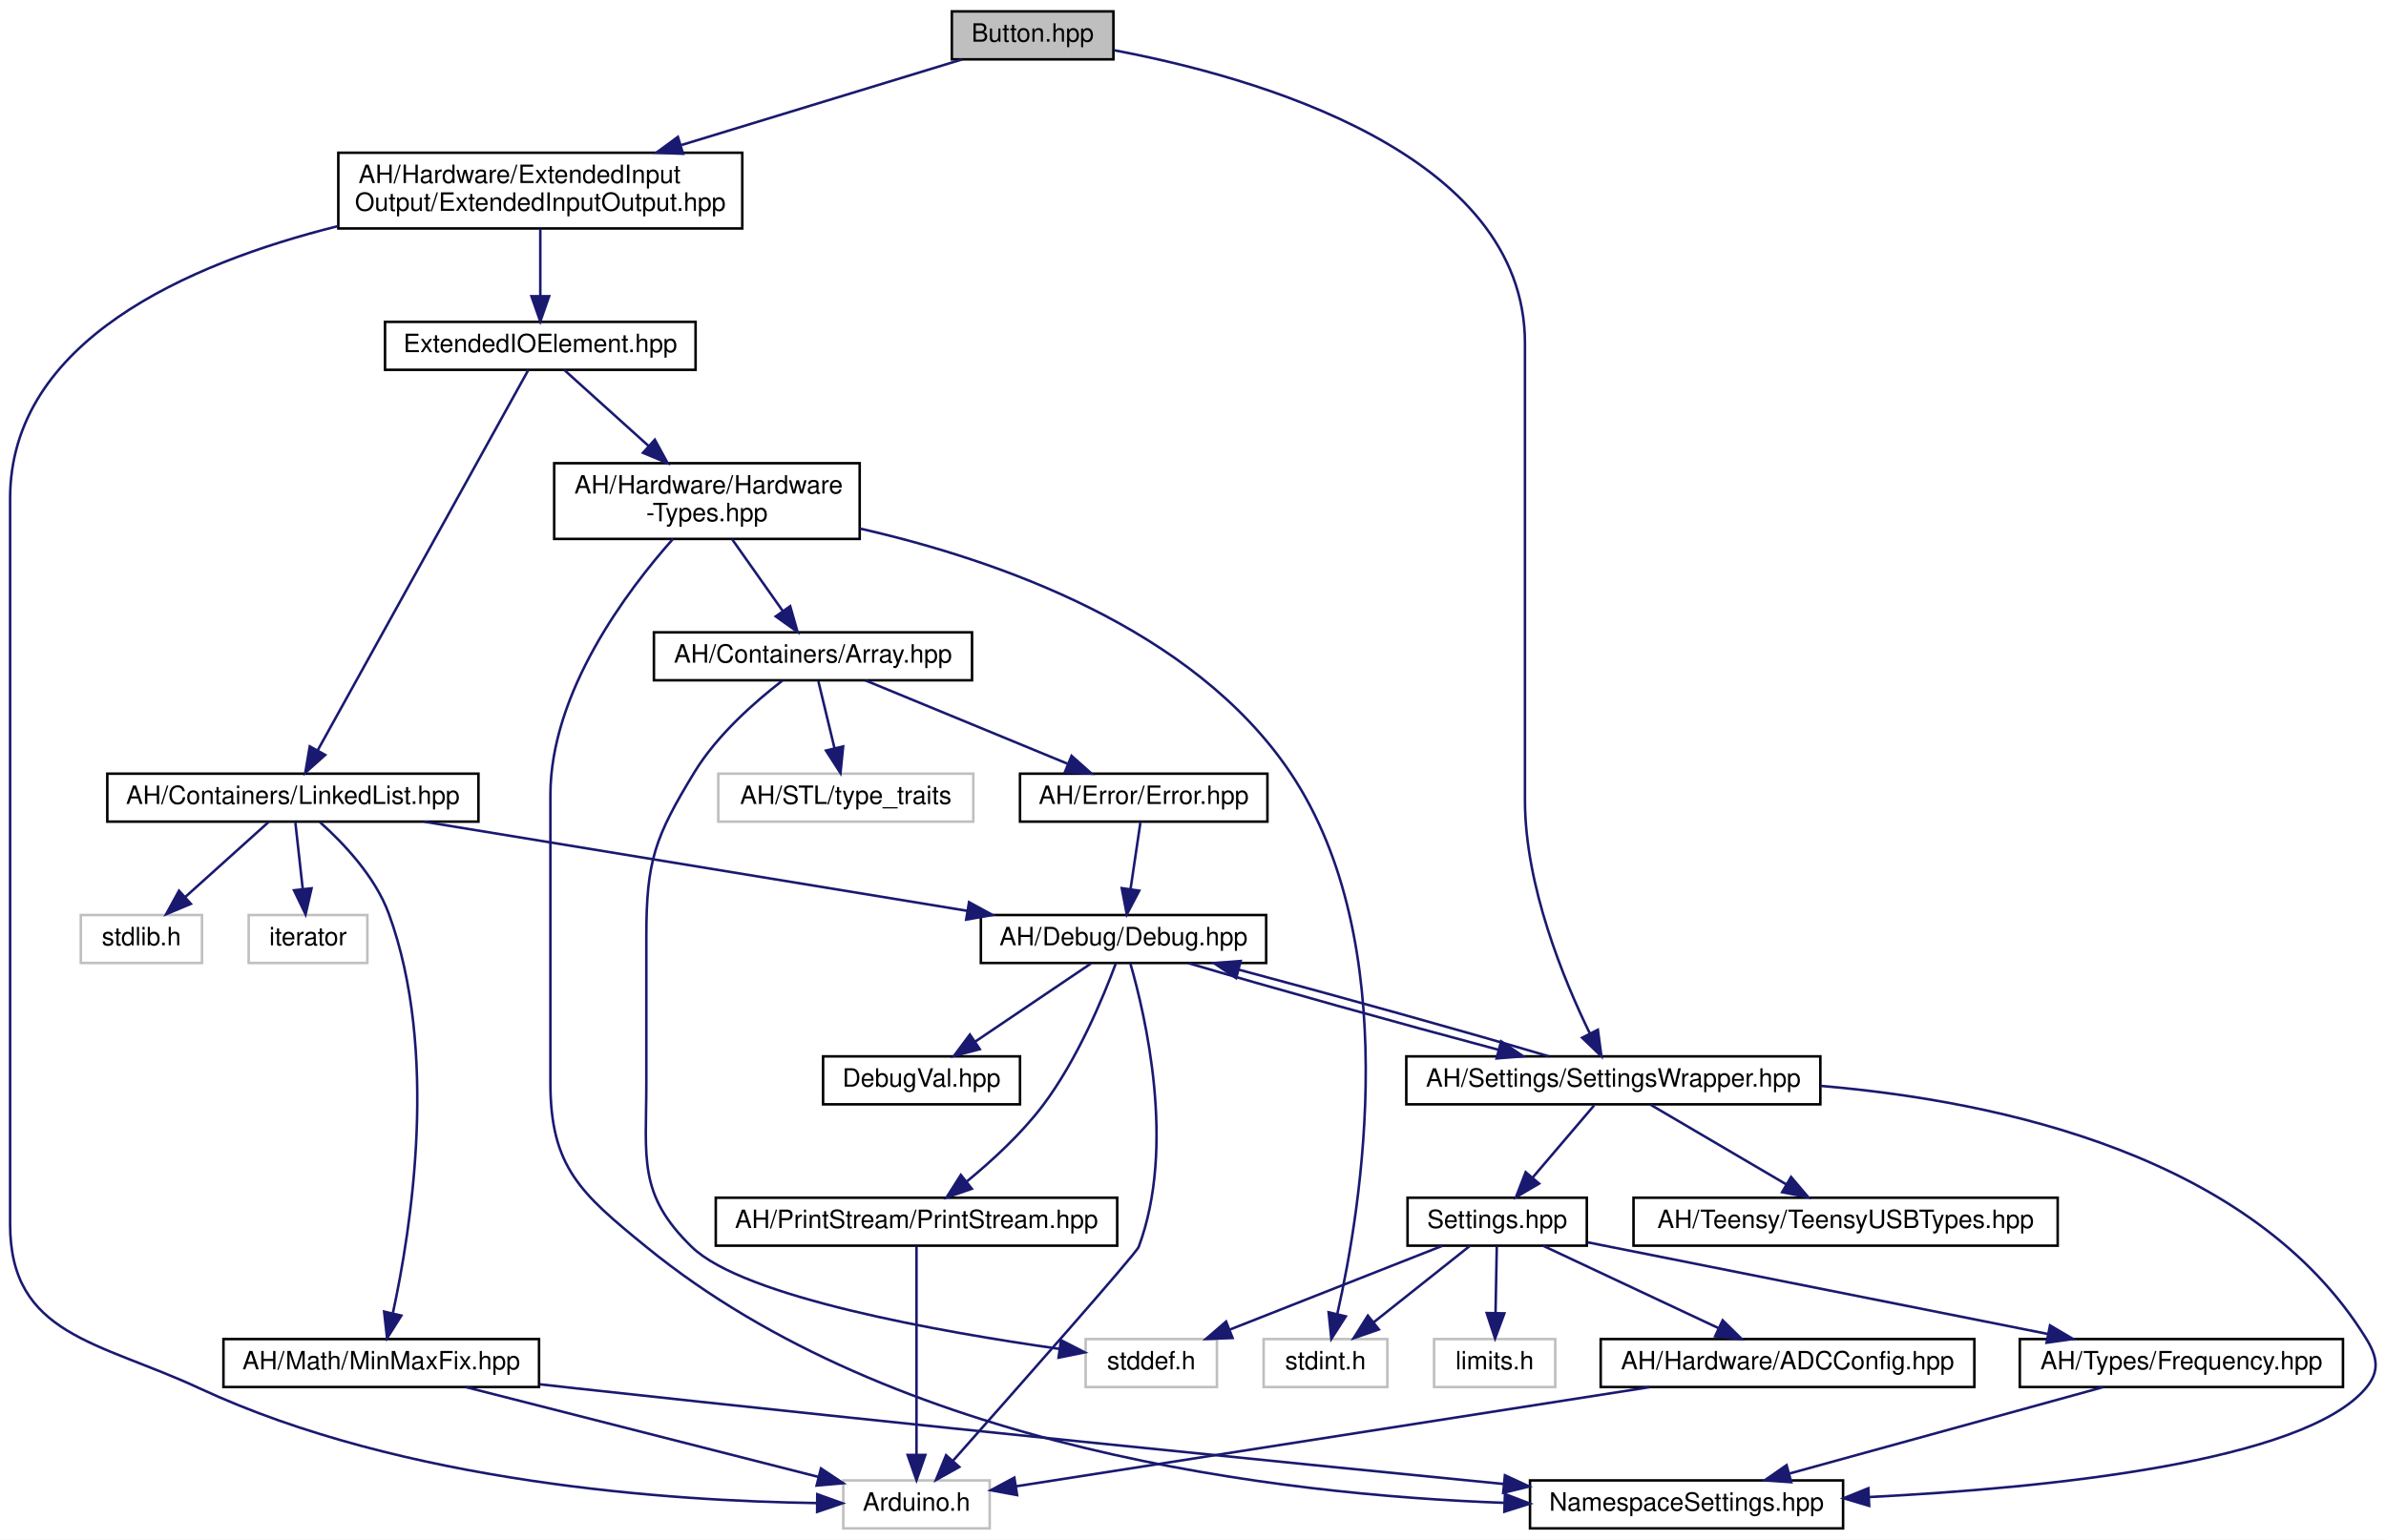
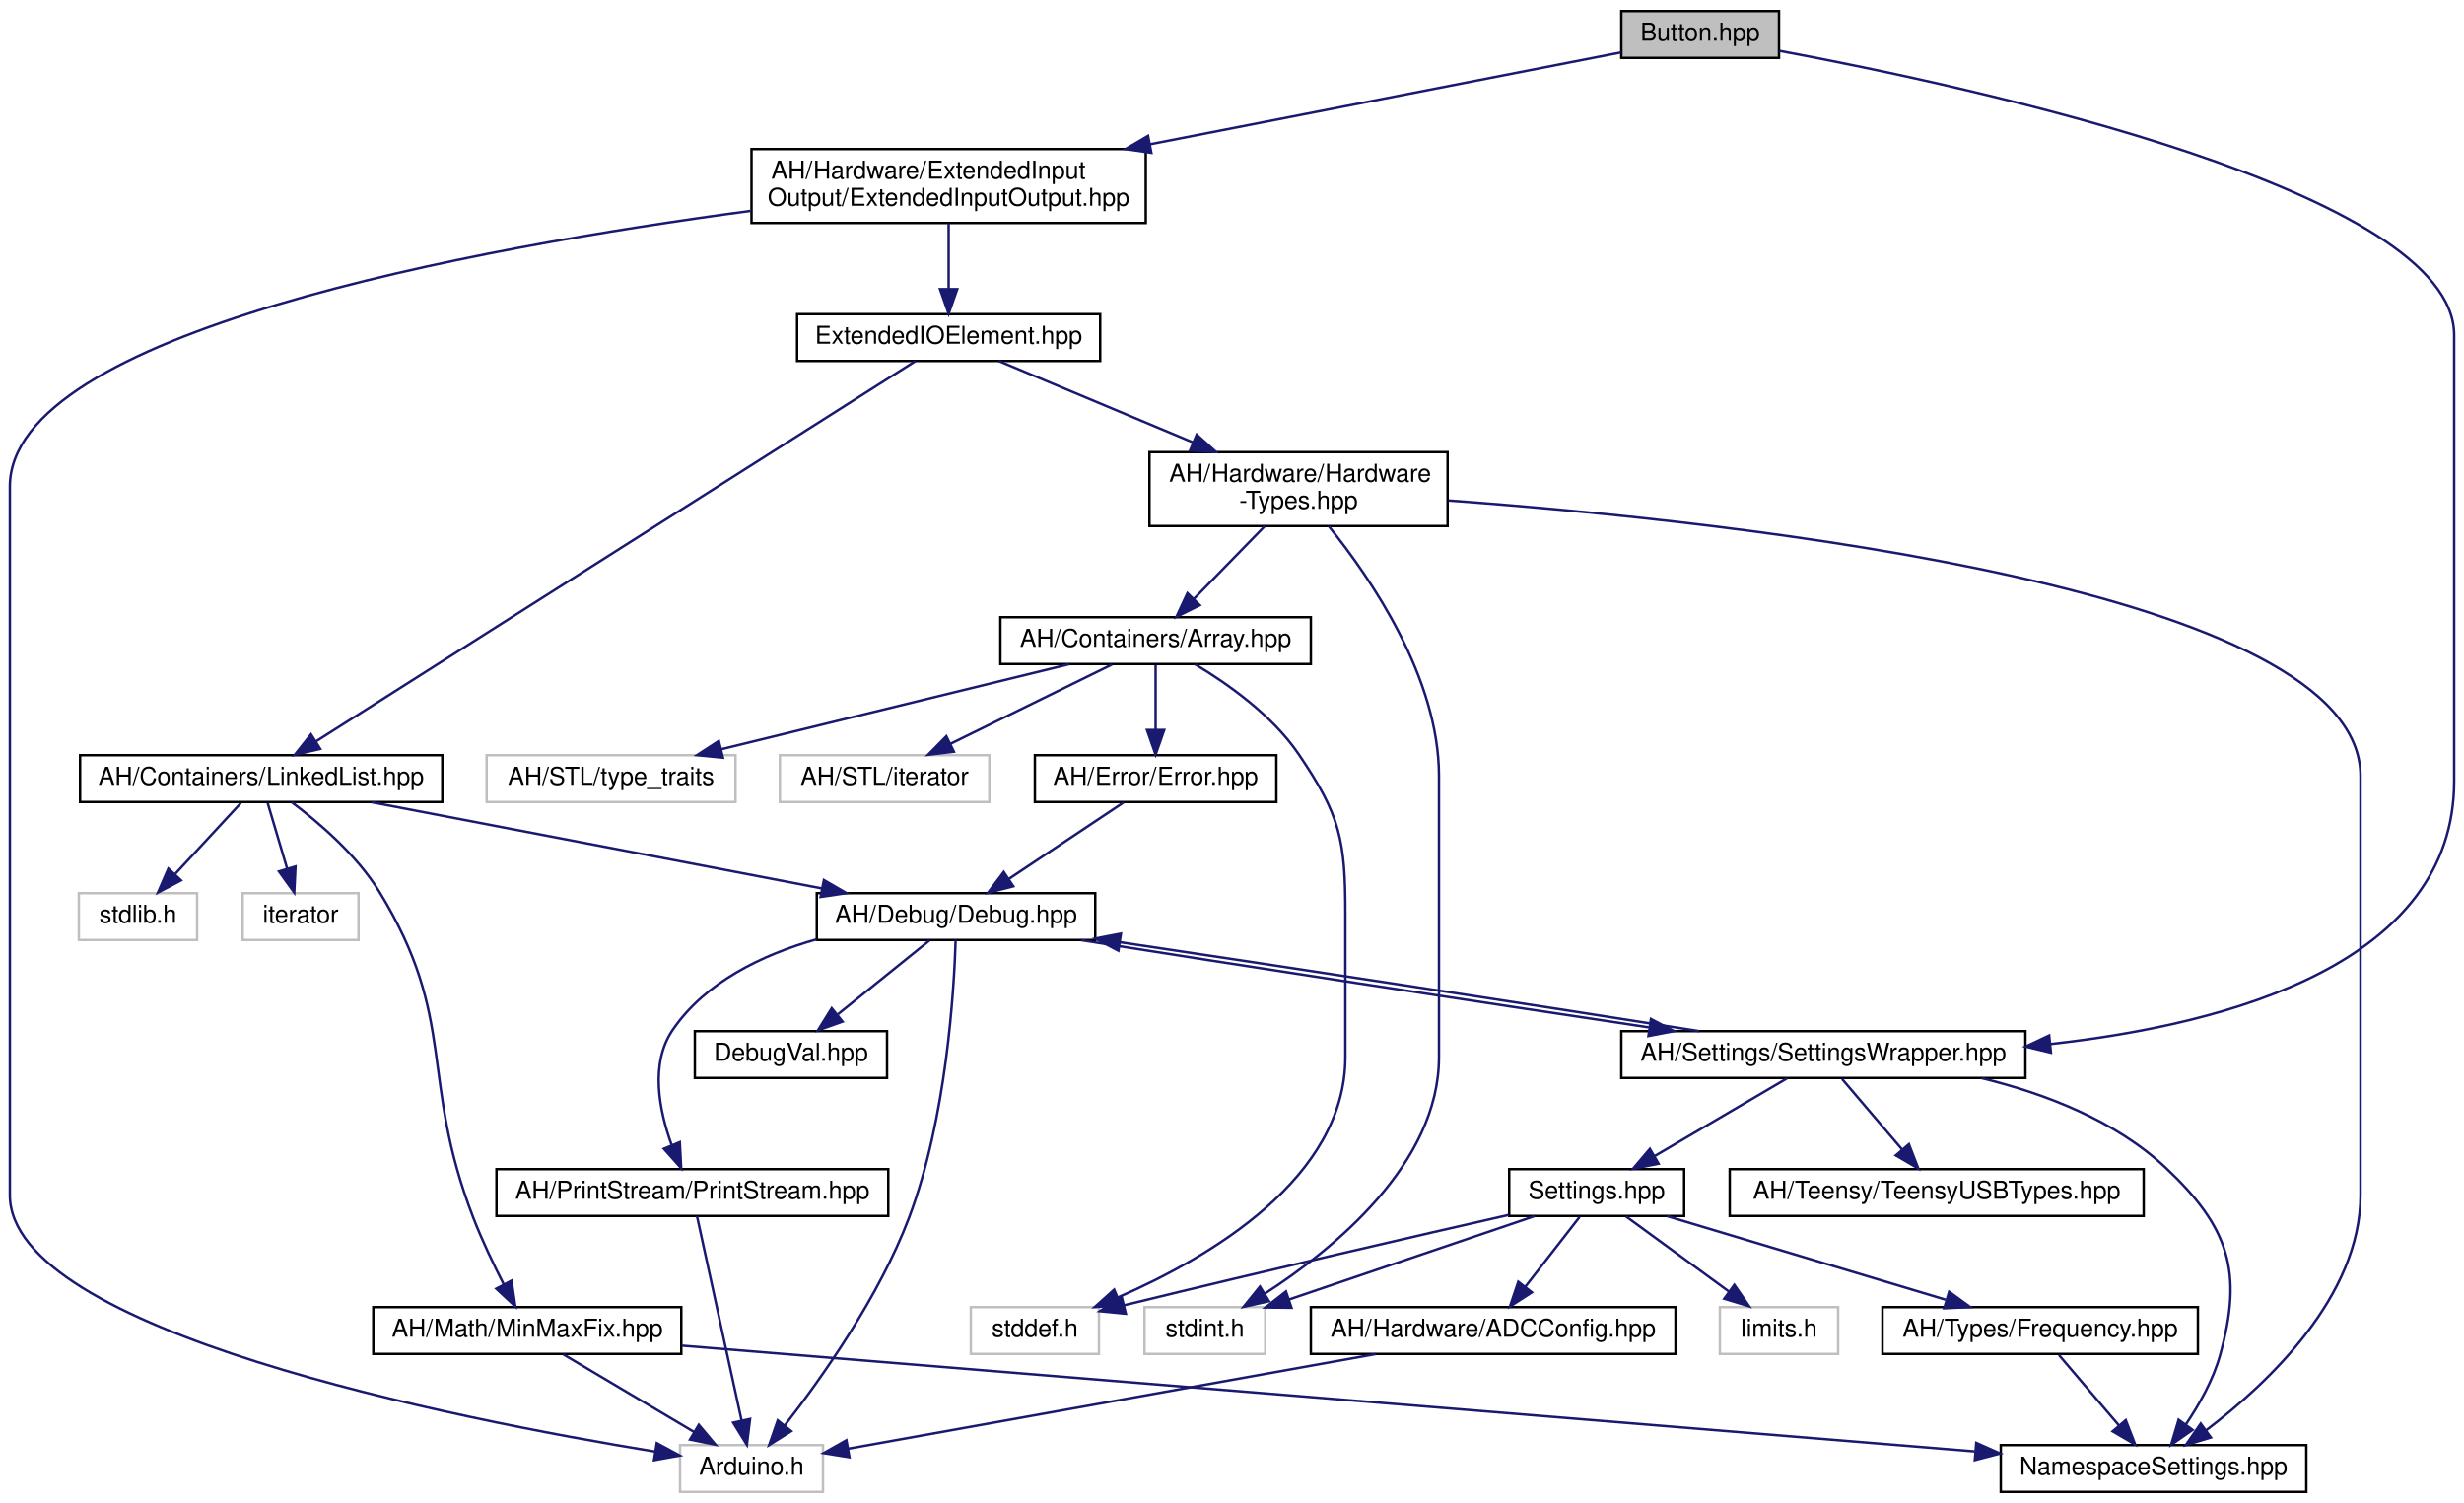
- <svg xmlns="http://www.w3.org/2000/svg" xmlns:xlink="http://www.w3.org/1999/xlink" width="945pt" height="610pt" viewBox="0.00 0.00 945.04 610.00">
+ <svg xmlns="http://www.w3.org/2000/svg" xmlns:xlink="http://www.w3.org/1999/xlink" width="1000pt" height="610pt" viewBox="0.00 0.00 1000.00 610.00">
  <g id="graph0" class="graph" transform="scale(1 1) rotate(0) translate(4 606)">
-     <polygon fill="white" stroke="none" points="-4,4 -4,-606 941.043,-606 941.043,4 -4,4" />
+     <polygon fill="white" stroke="none" points="-4,4 -4,-606 996,-606 996,4 -4,4" />
    <g id="node1" class="node">
      <g id="a_node1">
        <a xlink:title=" ">
-           <polygon fill="#bfbfbf" stroke="black" points="373,-582.5 373,-601.5 437,-601.5 437,-582.5 373,-582.5" />
-           <text text-anchor="middle" x="405" y="-589.5" font-family="Helvetica,sans-Serif" font-size="10.00">Button.hpp</text>
+           <polygon fill="#bfbfbf" stroke="black" points="654,-582.5 654,-601.5 718,-601.5 718,-582.5 654,-582.5" />
+           <text text-anchor="middle" x="686" y="-589.5" font-family="Helvetica,sans-Serif" font-size="10.00">Button.hpp</text>
        </a>
      </g>
    </g>
    <g id="node2" class="node">
      <g id="a_node2">
        <a xlink:href="../../dd/ddf/ExtendedInputOutput_8hpp.html" target="_top" xlink:title=" ">
-           <polygon fill="white" stroke="black" points="130,-515.5 130,-545.5 290,-545.5 290,-515.5 130,-515.5" />
-           <text text-anchor="start" x="138" y="-533.5" font-family="Helvetica,sans-Serif" font-size="10.00">AH/Hardware/ExtendedInput</text>
-           <text text-anchor="middle" x="210" y="-522.5" font-family="Helvetica,sans-Serif" font-size="10.00">Output/ExtendedInputOutput.hpp</text>
+           <polygon fill="white" stroke="black" points="301,-515.5 301,-545.5 461,-545.5 461,-515.5 301,-515.5" />
+           <text text-anchor="start" x="309" y="-533.5" font-family="Helvetica,sans-Serif" font-size="10.00">AH/Hardware/ExtendedInput</text>
+           <text text-anchor="middle" x="381" y="-522.5" font-family="Helvetica,sans-Serif" font-size="10.00">Output/ExtendedInputOutput.hpp</text>
        </a>
      </g>
    </g>
    <g id="edge1" class="edge">
-       <path fill="none" stroke="midnightblue" d="M377.061,-582.475C348.183,-573.664 302.317,-559.668 265.943,-548.57" />
-       <polygon fill="midnightblue" stroke="midnightblue" points="266.544,-545.094 255.958,-545.523 264.501,-551.789 266.544,-545.094" />
+       <path fill="none" stroke="midnightblue" d="M653.936,-584.745C608.931,-575.965 525.504,-559.69 462.685,-547.435" />
+       <polygon fill="midnightblue" stroke="midnightblue" points="463.274,-543.984 452.789,-545.505 461.934,-550.855 463.274,-543.984" />
    </g>
    <g id="node10" class="node">
      <g id="a_node10">
        <a xlink:href="../../d2/dd5/SettingsWrapper_8hpp.html" target="_top" xlink:title=" ">
-           <polygon fill="white" stroke="black" points="553,-168.5 553,-187.5 717,-187.5 717,-168.5 553,-168.5" />
-           <text text-anchor="middle" x="635" y="-175.5" font-family="Helvetica,sans-Serif" font-size="10.00">AH/Settings/SettingsWrapper.hpp</text>
-         </a>
-       </g>
-     </g>
-     <g id="edge35" class="edge">
-       <path fill="none" stroke="midnightblue" d="M437.2,-586.114C492.586,-575.685 600,-545.7 600,-470 600,-470 600,-470 600,-289 600,-255.072 615.307,-217.911 625.675,-196.631" />
-       <polygon fill="midnightblue" stroke="midnightblue" points="628.882,-198.046 630.28,-187.544 622.638,-194.882 628.882,-198.046" />
+           <polygon fill="white" stroke="black" points="654,-168.5 654,-187.5 818,-187.5 818,-168.5 654,-168.5" />
+           <text text-anchor="middle" x="736" y="-175.5" font-family="Helvetica,sans-Serif" font-size="10.00">AH/Settings/SettingsWrapper.hpp</text>
+         </a>
+       </g>
+     </g>
+     <g id="edge36" class="edge">
+       <path fill="none" stroke="midnightblue" d="M718.169,-585.372C796.733,-570.715 992,-528.413 992,-470 992,-470 992,-470 992,-289 992,-215.425 901.636,-190.448 828.283,-182.292" />
+       <polygon fill="midnightblue" stroke="midnightblue" points="828.36,-178.782 818.056,-181.25 827.65,-185.746 828.36,-178.782" />
    </g>
    <g id="node3" class="node">
      <g id="a_node3">
        <a xlink:href="../../d4/d57/ExtendedIOElement_8hpp.html" target="_top" xlink:title=" ">
-           <polygon fill="white" stroke="black" points="148.5,-459.5 148.5,-478.5 271.5,-478.5 271.5,-459.5 148.5,-459.5" />
-           <text text-anchor="middle" x="210" y="-466.5" font-family="Helvetica,sans-Serif" font-size="10.00">ExtendedIOElement.hpp</text>
+           <polygon fill="white" stroke="black" points="319.5,-459.5 319.5,-478.5 442.5,-478.5 442.5,-459.5 319.5,-459.5" />
+           <text text-anchor="middle" x="381" y="-466.5" font-family="Helvetica,sans-Serif" font-size="10.00">ExtendedIOElement.hpp</text>
        </a>
      </g>
    </g>
    <g id="edge2" class="edge">
-       <path fill="none" stroke="midnightblue" d="M210,-515.399C210,-507.466 210,-497.458 210,-488.858" />
-       <polygon fill="midnightblue" stroke="midnightblue" points="213.5,-488.658 210,-478.658 206.5,-488.658 213.5,-488.658" />
+       <path fill="none" stroke="midnightblue" d="M381,-515.399C381,-507.466 381,-497.458 381,-488.858" />
+       <polygon fill="midnightblue" stroke="midnightblue" points="384.5,-488.658 381,-478.658 377.5,-488.658 384.5,-488.658" />
    </g>
    <g id="node9" class="node">
      <g id="a_node9">
        <a xlink:title=" ">
-           <polygon fill="white" stroke="#bfbfbf" points="330,-0.5 330,-19.5 388,-19.5 388,-0.5 330,-0.5" />
-           <text text-anchor="middle" x="359" y="-7.5" font-family="Helvetica,sans-Serif" font-size="10.00">Arduino.h</text>
-         </a>
-       </g>
-     </g>
-     <g id="edge34" class="edge">
-       <path fill="none" stroke="midnightblue" d="M129.709,-516.39C70.425,-501.589 0,-470.88 0,-408.5 0,-408.5 0,-408.5 0,-121 0,-76.89 35.01,-74.613 75,-56 155.997,-18.301 262.543,-11.319 319.331,-10.531" />
-       <polygon fill="midnightblue" stroke="midnightblue" points="319.699,-14.028 329.671,-10.449 319.643,-7.028 319.699,-14.028" />
+           <polygon fill="white" stroke="#bfbfbf" points="272,-0.5 272,-19.5 330,-19.5 330,-0.5 272,-0.5" />
+           <text text-anchor="middle" x="301" y="-7.5" font-family="Helvetica,sans-Serif" font-size="10.00">Arduino.h</text>
+         </a>
+       </g>
+     </g>
+     <g id="edge35" class="edge">
+       <path fill="none" stroke="midnightblue" d="M300.665,-520.416C188.884,-505.503 0,-471.048 0,-408.5 0,-408.5 0,-408.5 0,-121 0,-65.844 180.551,-30.142 261.983,-16.844" />
+       <polygon fill="midnightblue" stroke="midnightblue" points="262.545,-20.299 271.865,-15.261 261.438,-13.387 262.545,-20.299" />
    </g>
    <g id="node4" class="node">
      <g id="a_node4">
        <a xlink:href="../../d4/d35/Hardware-Types_8hpp.html" target="_top" xlink:title=" ">
-           <polygon fill="white" stroke="black" points="215.5,-392.5 215.5,-422.5 336.5,-422.5 336.5,-392.5 215.5,-392.5" />
-           <text text-anchor="start" x="223.5" y="-410.5" font-family="Helvetica,sans-Serif" font-size="10.00">AH/Hardware/Hardware</text>
-           <text text-anchor="middle" x="276" y="-399.5" font-family="Helvetica,sans-Serif" font-size="10.00">-Types.hpp</text>
+           <polygon fill="white" stroke="black" points="462.5,-392.5 462.5,-422.5 583.5,-422.5 583.5,-392.5 462.5,-392.5" />
+           <text text-anchor="start" x="470.5" y="-410.5" font-family="Helvetica,sans-Serif" font-size="10.00">AH/Hardware/Hardware</text>
+           <text text-anchor="middle" x="523" y="-399.5" font-family="Helvetica,sans-Serif" font-size="10.00">-Types.hpp</text>
        </a>
      </g>
    </g>
    <g id="edge3" class="edge">
-       <path fill="none" stroke="midnightblue" d="M219.456,-459.475C228.144,-451.643 241.376,-439.714 252.855,-429.366" />
-       <polygon fill="midnightblue" stroke="midnightblue" points="255.361,-431.818 260.445,-422.523 250.674,-426.619 255.361,-431.818" />
-     </g>
-     <g id="node21" class="node">
-       <g id="a_node21">
+       <path fill="none" stroke="midnightblue" d="M401.345,-459.475C421.835,-450.889 454.07,-437.383 480.211,-426.429" />
+       <polygon fill="midnightblue" stroke="midnightblue" points="481.663,-429.616 489.533,-422.523 478.958,-423.16 481.663,-429.616" />
+     </g>
+     <g id="node22" class="node">
+       <g id="a_node22">
        <a xlink:href="../../de/dd1/LinkedList_8hpp.html" target="_top" xlink:title=" ">
-           <polygon fill="white" stroke="black" points="38.5,-280.5 38.5,-299.5 185.5,-299.5 185.5,-280.5 38.5,-280.5" />
-           <text text-anchor="middle" x="112" y="-287.5" font-family="Helvetica,sans-Serif" font-size="10.00">AH/Containers/LinkedList.hpp</text>
-         </a>
-       </g>
-     </g>
-     <g id="edge27" class="edge">
-       <path fill="none" stroke="midnightblue" d="M205.273,-459.463C190.111,-432.078 142.481,-346.052 121.774,-308.653" />
-       <polygon fill="midnightblue" stroke="midnightblue" points="124.816,-306.922 116.91,-299.868 118.692,-310.312 124.816,-306.922" />
+           <polygon fill="white" stroke="black" points="28.5,-280.5 28.5,-299.5 175.5,-299.5 175.5,-280.5 28.5,-280.5" />
+           <text text-anchor="middle" x="102" y="-287.5" font-family="Helvetica,sans-Serif" font-size="10.00">AH/Containers/LinkedList.hpp</text>
+         </a>
+       </g>
+     </g>
+     <g id="edge28" class="edge">
+       <path fill="none" stroke="midnightblue" d="M367.543,-459.463C322.989,-431.197 179.957,-340.457 124.38,-305.198" />
+       <polygon fill="midnightblue" stroke="midnightblue" points="125.968,-302.06 115.649,-299.659 122.218,-307.971 125.968,-302.06" />
    </g>
    <g id="node5" class="node">
      <g id="a_node5">
        <a xlink:href="../../de/d76/Array_8hpp.html" target="_top" xlink:title=" ">
-           <polygon fill="white" stroke="black" points="255,-336.5 255,-355.5 381,-355.5 381,-336.5 255,-336.5" />
-           <text text-anchor="middle" x="318" y="-343.5" font-family="Helvetica,sans-Serif" font-size="10.00">AH/Containers/Array.hpp</text>
+           <polygon fill="white" stroke="black" points="402,-336.5 402,-355.5 528,-355.5 528,-336.5 402,-336.5" />
+           <text text-anchor="middle" x="465" y="-343.5" font-family="Helvetica,sans-Serif" font-size="10.00">AH/Containers/Array.hpp</text>
        </a>
      </g>
    </g>
    <g id="edge4" class="edge">
-       <path fill="none" stroke="midnightblue" d="M285.953,-392.399C291.994,-383.842 299.738,-372.871 306.101,-363.857" />
-       <polygon fill="midnightblue" stroke="midnightblue" points="308.981,-365.846 311.889,-355.658 303.262,-361.809 308.981,-365.846" />
+       <path fill="none" stroke="midnightblue" d="M509.255,-392.399C500.653,-383.575 489.548,-372.183 480.614,-363.018" />
+       <polygon fill="midnightblue" stroke="midnightblue" points="482.926,-360.375 473.44,-355.658 477.914,-365.262 482.926,-360.375" />
    </g>
    <g id="node11" class="node">
      <g id="a_node11">
        <a xlink:href="../../dc/dc7/NamespaceSettings_8hpp.html" target="_top" xlink:title=" ">
-           <polygon fill="white" stroke="black" points="602,-0.5 602,-19.5 726,-19.5 726,-0.5 602,-0.5" />
-           <text text-anchor="middle" x="664" y="-7.5" font-family="Helvetica,sans-Serif" font-size="10.00">NamespaceSettings.hpp</text>
-         </a>
-       </g>
-     </g>
-     <g id="edge25" class="edge">
-       <path fill="none" stroke="midnightblue" d="M262.547,-392.495C244.312,-371.975 214,-331.738 214,-291 214,-291 214,-291 214,-177 214,-143.537 226.074,-133.158 252,-112 350.204,-31.856 502.593,-13.823 591.915,-10.611" />
-       <polygon fill="midnightblue" stroke="midnightblue" points="592.067,-14.108 601.955,-10.303 591.852,-7.111 592.067,-14.108" />
+           <polygon fill="white" stroke="black" points="808,-0.5 808,-19.5 932,-19.5 932,-0.5 808,-0.5" />
+           <text text-anchor="middle" x="870" y="-7.5" font-family="Helvetica,sans-Serif" font-size="10.00">NamespaceSettings.hpp</text>
+         </a>
+       </g>
+     </g>
+     <g id="edge26" class="edge">
+       <path fill="none" stroke="midnightblue" d="M583.838,-402.884C702.643,-394.15 954,-366.724 954,-291 954,-291 954,-291 954,-121 954,-79.731 916.191,-44.325 891.305,-25.491" />
+       <polygon fill="midnightblue" stroke="midnightblue" points="893.27,-22.592 883.125,-19.537 889.151,-28.251 893.27,-22.592" />
    </g>
    <g id="node17" class="node">
      <g id="a_node17">
        <a xlink:title=" ">
-           <polygon fill="white" stroke="#bfbfbf" points="496.5,-56.5 496.5,-75.5 545.5,-75.5 545.5,-56.5 496.5,-56.5" />
-           <text text-anchor="middle" x="521" y="-63.5" font-family="Helvetica,sans-Serif" font-size="10.00">stdint.h</text>
-         </a>
-       </g>
-     </g>
-     <g id="edge26" class="edge">
-       <path fill="none" stroke="midnightblue" d="M336.603,-396.61C391.178,-384.204 468.546,-357.16 507,-300 552.378,-232.549 535.234,-127.733 525.691,-85.532" />
-       <polygon fill="midnightblue" stroke="midnightblue" points="529.041,-84.492 523.312,-75.58 522.233,-86.12 529.041,-84.492" />
+           <polygon fill="white" stroke="#bfbfbf" points="460.5,-56.5 460.5,-75.5 509.5,-75.5 509.5,-56.5 460.5,-56.5" />
+           <text text-anchor="middle" x="485" y="-63.5" font-family="Helvetica,sans-Serif" font-size="10.00">stdint.h</text>
+         </a>
+       </g>
+     </g>
+     <g id="edge27" class="edge">
+       <path fill="none" stroke="midnightblue" d="M535.368,-392.302C552.132,-371.547 580,-331.026 580,-291 580,-291 580,-291 580,-177 580,-133.739 537.392,-99.086 509.245,-80.915" />
+       <polygon fill="midnightblue" stroke="midnightblue" points="511.03,-77.903 500.687,-75.604 507.339,-83.851 511.03,-77.903" />
    </g>
    <g id="node6" class="node">
      <g id="a_node6">
        <a xlink:href="../../d1/d93/Error_8hpp.html" target="_top" xlink:title=" ">
-           <polygon fill="white" stroke="black" points="400,-280.5 400,-299.5 498,-299.5 498,-280.5 400,-280.5" />
-           <text text-anchor="middle" x="449" y="-287.5" font-family="Helvetica,sans-Serif" font-size="10.00">AH/Error/Error.hpp</text>
+           <polygon fill="white" stroke="black" points="416,-280.5 416,-299.5 514,-299.5 514,-280.5 416,-280.5" />
+           <text text-anchor="middle" x="465" y="-287.5" font-family="Helvetica,sans-Serif" font-size="10.00">AH/Error/Error.hpp</text>
        </a>
      </g>
    </g>
    <g id="edge5" class="edge">
-       <path fill="none" stroke="midnightblue" d="M338.757,-336.444C360.316,-327.557 394.263,-313.563 418.794,-303.451" />
-       <polygon fill="midnightblue" stroke="midnightblue" points="420.428,-306.563 428.34,-299.516 417.761,-300.092 420.428,-306.563" />
+       <path fill="none" stroke="midnightblue" d="M465,-336.083C465,-329.006 465,-318.861 465,-309.986" />
+       <polygon fill="midnightblue" stroke="midnightblue" points="468.5,-309.751 465,-299.751 461.5,-309.751 468.5,-309.751" />
    </g>
    <g id="node16" class="node">
      <g id="a_node16">
        <a xlink:title=" ">
-           <polygon fill="white" stroke="#bfbfbf" points="426,-56.5 426,-75.5 478,-75.5 478,-56.5 426,-56.5" />
-           <text text-anchor="middle" x="452" y="-63.5" font-family="Helvetica,sans-Serif" font-size="10.00">stddef.h</text>
-         </a>
-       </g>
-     </g>
-     <g id="edge24" class="edge">
-       <path fill="none" stroke="midnightblue" d="M305.862,-336.343C295.204,-328.134 280.03,-314.87 271,-300 255.377,-274.274 252,-265.098 252,-235 252,-235 252,-235 252,-177 252,-147.024 248.512,-132.9 270,-112 290.499,-92.062 368.599,-78.294 415.572,-71.619" />
-       <polygon fill="midnightblue" stroke="midnightblue" points="416.23,-75.062 425.657,-70.227 415.272,-68.127 416.23,-75.062" />
+           <polygon fill="white" stroke="#bfbfbf" points="390,-56.5 390,-75.5 442,-75.5 442,-56.5 390,-56.5" />
+           <text text-anchor="middle" x="416" y="-63.5" font-family="Helvetica,sans-Serif" font-size="10.00">stddef.h</text>
+         </a>
+       </g>
+     </g>
+     <g id="edge25" class="edge">
+       <path fill="none" stroke="midnightblue" d="M481.064,-336.372C494.179,-328.537 512.243,-315.803 523,-300 539.936,-275.12 542,-265.098 542,-235 542,-235 542,-235 542,-177 542,-127.953 487.149,-95.742 449.828,-79.502" />
+       <polygon fill="midnightblue" stroke="midnightblue" points="450.871,-76.145 440.294,-75.53 448.179,-82.606 450.871,-76.145" />
    </g>
    <g id="node20" class="node">
      <g id="a_node20">
        <a xlink:title=" ">
-           <polygon fill="white" stroke="#bfbfbf" points="280.5,-280.5 280.5,-299.5 381.5,-299.5 381.5,-280.5 280.5,-280.5" />
-           <text text-anchor="middle" x="331" y="-287.5" font-family="Helvetica,sans-Serif" font-size="10.00">AH/STL/type_traits</text>
+           <polygon fill="white" stroke="#bfbfbf" points="193.5,-280.5 193.5,-299.5 294.5,-299.5 294.5,-280.5 193.5,-280.5" />
+           <text text-anchor="middle" x="244" y="-287.5" font-family="Helvetica,sans-Serif" font-size="10.00">AH/STL/type_traits</text>
        </a>
      </g>
    </g>
    <g id="edge23" class="edge">
-       <path fill="none" stroke="midnightblue" d="M320.147,-336.083C321.869,-328.927 324.347,-318.635 326.5,-309.691" />
-       <polygon fill="midnightblue" stroke="midnightblue" points="329.955,-310.293 328.893,-299.751 323.15,-308.654 329.955,-310.293" />
+       <path fill="none" stroke="midnightblue" d="M429.982,-336.444C391.752,-327.102 330.433,-312.119 288.743,-301.933" />
+       <polygon fill="midnightblue" stroke="midnightblue" points="289.399,-298.49 278.854,-299.516 287.738,-305.29 289.399,-298.49" />
+     </g>
+     <g id="node21" class="node">
+       <g id="a_node21">
+         <a xlink:title=" ">
+           <polygon fill="white" stroke="#bfbfbf" points="312.5,-280.5 312.5,-299.5 397.5,-299.5 397.5,-280.5 312.5,-280.5" />
+           <text text-anchor="middle" x="355" y="-287.5" font-family="Helvetica,sans-Serif" font-size="10.00">AH/STL/iterator</text>
+         </a>
+       </g>
+     </g>
+     <g id="edge24" class="edge">
+       <path fill="none" stroke="midnightblue" d="M447.327,-336.324C429.606,-327.625 402.097,-314.12 381.712,-304.113" />
+       <polygon fill="midnightblue" stroke="midnightblue" points="383.149,-300.919 372.63,-299.655 380.064,-307.203 383.149,-300.919" />
    </g>
    <g id="node7" class="node">
      <g id="a_node7">
        <a xlink:href="../../df/dee/Debug_8hpp.html" target="_top" xlink:title=" ">
-           <polygon fill="white" stroke="black" points="384.5,-224.5 384.5,-243.5 497.5,-243.5 497.5,-224.5 384.5,-224.5" />
-           <text text-anchor="middle" x="441" y="-231.5" font-family="Helvetica,sans-Serif" font-size="10.00">AH/Debug/Debug.hpp</text>
+           <polygon fill="white" stroke="black" points="327.5,-224.5 327.5,-243.5 440.5,-243.5 440.5,-224.5 327.5,-224.5" />
+           <text text-anchor="middle" x="384" y="-231.5" font-family="Helvetica,sans-Serif" font-size="10.00">AH/Debug/Debug.hpp</text>
        </a>
      </g>
    </g>
    <g id="edge6" class="edge">
-       <path fill="none" stroke="midnightblue" d="M447.679,-280.083C446.619,-272.927 445.094,-262.635 443.769,-253.691" />
-       <polygon fill="midnightblue" stroke="midnightblue" points="447.224,-253.13 442.296,-243.751 440.3,-254.156 447.224,-253.13" />
+       <path fill="none" stroke="midnightblue" d="M451.986,-280.324C439.468,-271.979 420.318,-259.212 405.529,-249.352" />
+       <polygon fill="midnightblue" stroke="midnightblue" points="407.244,-246.289 396.982,-243.655 403.361,-252.114 407.244,-246.289" />
    </g>
    <g id="node8" class="node">
      <g id="a_node8">
        <a xlink:href="../../dd/d80/PrintStream_8hpp.html" target="_top" xlink:title=" ">
-           <polygon fill="white" stroke="black" points="279.5,-112.5 279.5,-131.5 438.5,-131.5 438.5,-112.5 279.5,-112.5" />
-           <text text-anchor="middle" x="359" y="-119.5" font-family="Helvetica,sans-Serif" font-size="10.00">AH/PrintStream/PrintStream.hpp</text>
+           <polygon fill="white" stroke="black" points="197.5,-112.5 197.5,-131.5 356.5,-131.5 356.5,-112.5 197.5,-112.5" />
+           <text text-anchor="middle" x="277" y="-119.5" font-family="Helvetica,sans-Serif" font-size="10.00">AH/PrintStream/PrintStream.hpp</text>
        </a>
      </g>
    </g>
    <g id="edge7" class="edge">
-       <path fill="none" stroke="midnightblue" d="M437.987,-224.422C433.159,-211.407 422.813,-186.256 409,-168 400.498,-156.763 388.903,-146.122 379.02,-138.012" />
-       <polygon fill="midnightblue" stroke="midnightblue" points="380.91,-135.044 370.896,-131.584 376.567,-140.534 380.91,-135.044" />
+       <path fill="none" stroke="midnightblue" d="M327.424,-224.792C305.397,-218.526 282.295,-207.479 269,-188 259.704,-174.38 263.509,-155.33 268.554,-141.374" />
+       <polygon fill="midnightblue" stroke="midnightblue" points="271.896,-142.449 272.457,-131.869 265.42,-139.79 271.896,-142.449" />
    </g>
    <g id="edge21" class="edge">
-       <path fill="none" stroke="midnightblue" d="M443.677,-224.431C449.551,-204.122 461.902,-151.787 447,-112 446.034,-109.422 398.326,-55.371 373.57,-27.424" />
-       <polygon fill="midnightblue" stroke="midnightblue" points="375.954,-24.837 366.702,-19.675 370.716,-29.48 375.954,-24.837" />
+       <path fill="none" stroke="midnightblue" d="M383.842,-224.485C383.218,-204.295 380.143,-152.196 365,-112 352.807,-79.634 329.376,-46.616 314.5,-27.504" />
+       <polygon fill="midnightblue" stroke="midnightblue" points="317.119,-25.174 308.154,-19.528 311.641,-29.532 317.119,-25.174" />
    </g>
    <g id="edge9" class="edge">
-       <path fill="none" stroke="midnightblue" d="M466.651,-224.444C497.961,-215.162 551.155,-200.309 589.443,-190.127" />
-       <polygon fill="midnightblue" stroke="midnightblue" points="590.55,-193.455 599.324,-187.516 588.762,-186.687 590.55,-193.455" />
+       <path fill="none" stroke="midnightblue" d="M434.687,-224.444C495.27,-214.826 596.848,-199.228 665.158,-189.041" />
+       <polygon fill="midnightblue" stroke="midnightblue" points="666.029,-192.45 675.406,-187.516 664.999,-185.526 666.029,-192.45" />
    </g>
    <g id="node19" class="node">
      <g id="a_node19">
        <a xlink:href="../../d7/d52/DebugVal_8hpp.html" target="_top" xlink:title=" ">
-           <polygon fill="white" stroke="black" points="322,-168.5 322,-187.5 400,-187.5 400,-168.5 322,-168.5" />
-           <text text-anchor="middle" x="361" y="-175.5" font-family="Helvetica,sans-Serif" font-size="10.00">DebugVal.hpp</text>
+           <polygon fill="white" stroke="black" points="278,-168.5 278,-187.5 356,-187.5 356,-168.5 278,-168.5" />
+           <text text-anchor="middle" x="317" y="-175.5" font-family="Helvetica,sans-Serif" font-size="10.00">DebugVal.hpp</text>
        </a>
      </g>
    </g>
    <g id="edge22" class="edge">
-       <path fill="none" stroke="midnightblue" d="M428.147,-224.324C415.784,-215.979 396.87,-203.212 382.263,-193.352" />
-       <polygon fill="midnightblue" stroke="midnightblue" points="384.068,-190.348 373.821,-187.655 380.152,-196.15 384.068,-190.348" />
+       <path fill="none" stroke="midnightblue" d="M373.235,-224.324C363.234,-216.263 348.113,-204.077 336.07,-194.369" />
+       <polygon fill="midnightblue" stroke="midnightblue" points="337.943,-191.384 327.961,-187.834 333.55,-196.834 337.943,-191.384" />
    </g>
    <g id="edge8" class="edge">
-       <path fill="none" stroke="midnightblue" d="M359,-112.368C359,-94.617 359,-53.666 359,-29.597" />
-       <polygon fill="midnightblue" stroke="midnightblue" points="362.5,-29.591 359,-19.591 355.5,-29.591 362.5,-29.591" />
+       <path fill="none" stroke="midnightblue" d="M278.883,-112.368C282.756,-94.617 291.691,-53.666 296.942,-29.597" />
+       <polygon fill="midnightblue" stroke="midnightblue" points="300.413,-30.108 299.126,-19.591 293.574,-28.616 300.413,-30.108" />
    </g>
    <g id="edge20" class="edge">
-       <path fill="none" stroke="midnightblue" d="M609.484,-187.516C578.237,-196.782 525.053,-211.633 486.722,-221.829" />
-       <polygon fill="midnightblue" stroke="midnightblue" points="485.603,-218.505 476.829,-224.444 487.391,-225.272 485.603,-218.505" />
+       <path fill="none" stroke="midnightblue" d="M685.602,-187.511C623.831,-197.319 519.133,-213.39 450.738,-223.57" />
+       <polygon fill="midnightblue" stroke="midnightblue" points="449.88,-220.159 440.503,-225.09 450.908,-227.084 449.88,-220.159" />
    </g>
    <g id="edge10" class="edge">
-       <path fill="none" stroke="midnightblue" d="M717.056,-175.809C788.852,-169.726 888.43,-147.831 933,-76 937.687,-68.447 938.744,-62.784 933,-56 908.25,-26.765 807.338,-16.509 736.419,-12.92" />
-       <polygon fill="midnightblue" stroke="midnightblue" points="736.339,-9.412 726.186,-12.437 736.01,-16.404 736.339,-9.412" />
+       <path fill="none" stroke="midnightblue" d="M800.232,-168.438C826.154,-162.113 854.676,-151.116 875,-132 900.615,-107.908 906.387,-89.889 897,-56 894.208,-45.92 888.491,-35.832 883.033,-27.769" />
+       <polygon fill="midnightblue" stroke="midnightblue" points="885.847,-25.688 877.151,-19.636 880.175,-29.79 885.847,-25.688" />
    </g>
    <g id="node12" class="node">
      <g id="a_node12">
        <a xlink:href="../../db/d02/Settings_8hpp.html" target="_top" xlink:title="All user settings and debugging options can be changed here.">
-           <polygon fill="white" stroke="black" points="553.5,-112.5 553.5,-131.5 624.5,-131.5 624.5,-112.5 553.5,-112.5" />
-           <text text-anchor="middle" x="589" y="-119.5" font-family="Helvetica,sans-Serif" font-size="10.00">Settings.hpp</text>
+           <polygon fill="white" stroke="black" points="608.5,-112.5 608.5,-131.5 679.5,-131.5 679.5,-112.5 608.5,-112.5" />
+           <text text-anchor="middle" x="644" y="-119.5" font-family="Helvetica,sans-Serif" font-size="10.00">Settings.hpp</text>
        </a>
      </g>
    </g>
    <g id="edge11" class="edge">
-       <path fill="none" stroke="midnightblue" d="M627.404,-168.083C620.773,-160.298 610.979,-148.801 602.942,-139.367" />
-       <polygon fill="midnightblue" stroke="midnightblue" points="605.604,-137.094 596.455,-131.751 600.275,-141.633 605.604,-137.094" />
+       <path fill="none" stroke="midnightblue" d="M721.219,-168.324C706.733,-159.822 684.427,-146.729 667.507,-136.797" />
+       <polygon fill="midnightblue" stroke="midnightblue" points="669.141,-133.698 658.745,-131.655 665.597,-139.735 669.141,-133.698" />
    </g>
    <g id="node18" class="node">
      <g id="a_node18">
        <a xlink:href="../../d9/d98/TeensyUSBTypes_8hpp.html" target="_top" xlink:title=" ">
-           <polygon fill="white" stroke="black" points="643,-112.5 643,-131.5 811,-131.5 811,-112.5 643,-112.5" />
-           <text text-anchor="middle" x="727" y="-119.5" font-family="Helvetica,sans-Serif" font-size="10.00">AH/Teensy/TeensyUSBTypes.hpp</text>
+           <polygon fill="white" stroke="black" points="698,-112.5 698,-131.5 866,-131.5 866,-112.5 698,-112.5" />
+           <text text-anchor="middle" x="782" y="-119.5" font-family="Helvetica,sans-Serif" font-size="10.00">AH/Teensy/TeensyUSBTypes.hpp</text>
        </a>
      </g>
    </g>
    <g id="edge19" class="edge">
-       <path fill="none" stroke="midnightblue" d="M649.781,-168.324C664.267,-159.822 686.573,-146.729 703.493,-136.797" />
-       <polygon fill="midnightblue" stroke="midnightblue" points="705.403,-139.735 712.255,-131.655 701.859,-133.698 705.403,-139.735" />
+       <path fill="none" stroke="midnightblue" d="M743.596,-168.083C750.227,-160.298 760.021,-148.801 768.058,-139.367" />
+       <polygon fill="midnightblue" stroke="midnightblue" points="770.725,-141.633 774.545,-131.751 765.396,-137.094 770.725,-141.633" />
    </g>
    <g id="node13" class="node">
      <g id="a_node13">
        <a xlink:href="../../dc/d50/Frequency_8hpp.html" target="_top" xlink:title=" ">
-           <polygon fill="white" stroke="black" points="796,-56.5 796,-75.5 924,-75.5 924,-56.5 796,-56.5" />
-           <text text-anchor="middle" x="860" y="-63.5" font-family="Helvetica,sans-Serif" font-size="10.00">AH/Types/Frequency.hpp</text>
+           <polygon fill="white" stroke="black" points="760,-56.5 760,-75.5 888,-75.5 888,-56.5 760,-56.5" />
+           <text text-anchor="middle" x="824" y="-63.5" font-family="Helvetica,sans-Serif" font-size="10.00">AH/Types/Frequency.hpp</text>
        </a>
      </g>
    </g>
    <g id="edge12" class="edge">
-       <path fill="none" stroke="midnightblue" d="M624.861,-113.825C627.952,-113.207 631.031,-112.592 634,-112 693.271,-100.172 761.292,-86.633 807.095,-77.521" />
-       <polygon fill="midnightblue" stroke="midnightblue" points="807.968,-80.916 817.093,-75.532 806.602,-74.051 807.968,-80.916" />
+       <path fill="none" stroke="midnightblue" d="M672.522,-112.444C703.066,-103.28 751.708,-88.688 785.603,-78.519" />
+       <polygon fill="midnightblue" stroke="midnightblue" points="787.039,-81.742 795.612,-75.516 785.028,-75.038 787.039,-81.742" />
    </g>
    <g id="node14" class="node">
      <g id="a_node14">
        <a xlink:href="../../d7/d7c/ADCConfig_8hpp.html" target="_top" xlink:title="This file contains the platform-specific ADC resolutions. By default, the library automatically selec...">
-           <polygon fill="white" stroke="black" points="630,-56.5 630,-75.5 778,-75.5 778,-56.5 630,-56.5" />
-           <text text-anchor="middle" x="704" y="-63.5" font-family="Helvetica,sans-Serif" font-size="10.00">AH/Hardware/ADCConfig.hpp</text>
+           <polygon fill="white" stroke="black" points="528,-56.5 528,-75.5 676,-75.5 676,-56.5 528,-56.5" />
+           <text text-anchor="middle" x="602" y="-63.5" font-family="Helvetica,sans-Serif" font-size="10.00">AH/Hardware/ADCConfig.hpp</text>
        </a>
      </g>
    </g>
    <g id="edge14" class="edge">
-       <path fill="none" stroke="midnightblue" d="M607.222,-112.444C625.896,-103.675 655.156,-89.936 676.617,-79.858" />
-       <polygon fill="midnightblue" stroke="midnightblue" points="678.299,-82.935 685.863,-75.516 675.324,-76.599 678.299,-82.935" />
+       <path fill="none" stroke="midnightblue" d="M637.065,-112.083C631.071,-104.377 622.248,-93.033 614.952,-83.653" />
+       <polygon fill="midnightblue" stroke="midnightblue" points="617.709,-81.496 608.806,-75.751 612.183,-85.793 617.709,-81.496" />
    </g>
    <g id="node15" class="node">
      <g id="a_node15">
        <a xlink:title=" ">
-           <polygon fill="white" stroke="#bfbfbf" points="564,-56.5 564,-75.5 612,-75.5 612,-56.5 564,-56.5" />
-           <text text-anchor="middle" x="588" y="-63.5" font-family="Helvetica,sans-Serif" font-size="10.00">limits.h</text>
+           <polygon fill="white" stroke="#bfbfbf" points="694,-56.5 694,-75.5 742,-75.5 742,-56.5 694,-56.5" />
+           <text text-anchor="middle" x="718" y="-63.5" font-family="Helvetica,sans-Serif" font-size="10.00">limits.h</text>
        </a>
      </g>
    </g>
    <g id="edge16" class="edge">
-       <path fill="none" stroke="midnightblue" d="M588.835,-112.083C588.704,-105.006 588.516,-94.861 588.352,-85.987" />
-       <polygon fill="midnightblue" stroke="midnightblue" points="591.847,-85.684 588.162,-75.751 584.848,-85.814 591.847,-85.684" />
+       <path fill="none" stroke="midnightblue" d="M655.889,-112.324C667.15,-104.107 684.287,-91.602 697.709,-81.807" />
+       <polygon fill="midnightblue" stroke="midnightblue" points="699.88,-84.556 705.894,-75.834 695.753,-78.901 699.88,-84.556" />
    </g>
    <g id="edge17" class="edge">
-       <path fill="none" stroke="midnightblue" d="M567.292,-112.444C544.645,-103.517 508.928,-89.439 483.248,-79.317" />
-       <polygon fill="midnightblue" stroke="midnightblue" points="484.193,-75.927 473.606,-75.516 481.626,-82.44 484.193,-75.927" />
+       <path fill="none" stroke="midnightblue" d="M608.371,-112.947C571.642,-104.588 512.462,-90.966 452.394,-76.303" />
+       <polygon fill="midnightblue" stroke="midnightblue" points="452.903,-72.825 442.357,-73.846 451.238,-79.624 452.903,-72.825" />
    </g>
    <g id="edge18" class="edge">
-       <path fill="none" stroke="midnightblue" d="M578.075,-112.324C567.825,-104.185 552.279,-91.84 539.999,-82.087" />
-       <polygon fill="midnightblue" stroke="midnightblue" points="542.132,-79.312 532.124,-75.834 537.779,-84.794 542.132,-79.312" />
+       <path fill="none" stroke="midnightblue" d="M618.806,-112.444C591.9,-103.306 549.097,-88.769 519.168,-78.604" />
+       <polygon fill="midnightblue" stroke="midnightblue" points="520.148,-75.241 509.554,-75.339 517.897,-81.869 520.148,-75.241" />
    </g>
    <g id="edge13" class="edge">
-       <path fill="none" stroke="midnightblue" d="M828.943,-56.444C795.397,-47.201 741.803,-32.436 704.859,-22.257" />
-       <polygon fill="midnightblue" stroke="midnightblue" points="705.482,-18.798 694.911,-19.516 703.623,-25.547 705.482,-18.798" />
+       <path fill="none" stroke="midnightblue" d="M831.596,-56.083C838.227,-48.298 848.021,-36.801 856.058,-27.366" />
+       <polygon fill="midnightblue" stroke="midnightblue" points="858.725,-29.633 862.545,-19.751 853.396,-25.094 858.725,-29.633" />
    </g>
    <g id="edge15" class="edge">
-       <path fill="none" stroke="midnightblue" d="M649.334,-56.444C579.465,-45.508 460.194,-26.839 398.524,-17.186" />
-       <polygon fill="midnightblue" stroke="midnightblue" points="398.841,-13.694 388.42,-15.605 397.759,-20.609 398.841,-13.694" />
-     </g>
-     <g id="edge28" class="edge">
-       <path fill="none" stroke="midnightblue" d="M164.131,-280.444C222.487,-270.865 316.982,-255.356 379.059,-245.167" />
-       <polygon fill="midnightblue" stroke="midnightblue" points="379.812,-248.59 389.113,-243.516 378.678,-241.682 379.812,-248.59" />
-     </g>
-     <g id="node22" class="node">
-       <g id="a_node22">
-         <a xlink:href="../../d7/d79/MinMaxFix_8hpp.html" target="_top" xlink:title=" ">
-           <polygon fill="white" stroke="black" points="84.5,-56.5 84.5,-75.5 209.5,-75.5 209.5,-56.5 84.5,-56.5" />
-           <text text-anchor="middle" x="147" y="-63.5" font-family="Helvetica,sans-Serif" font-size="10.00">AH/Math/MinMaxFix.hpp</text>
-         </a>
-       </g>
+       <path fill="none" stroke="midnightblue" d="M554.306,-56.444C495.127,-45.827 395.327,-27.922 340.322,-18.054" />
+       <polygon fill="midnightblue" stroke="midnightblue" points="340.728,-14.572 330.267,-16.251 339.492,-21.462 340.728,-14.572" />
    </g>
    <g id="edge29" class="edge">
-       <path fill="none" stroke="midnightblue" d="M122.714,-280.305C131.938,-272.069 144.591,-258.789 150,-244 169.925,-189.521 158.838,-119.159 151.638,-85.95" />
-       <polygon fill="midnightblue" stroke="midnightblue" points="154.965,-84.799 149.31,-75.839 148.143,-86.37 154.965,-84.799" />
+       <path fill="none" stroke="midnightblue" d="M146.684,-280.444C196.29,-270.944 276.365,-255.611 329.585,-245.42" />
+       <polygon fill="midnightblue" stroke="midnightblue" points="330.362,-248.835 339.525,-243.516 329.045,-241.96 330.362,-248.835" />
    </g>
    <g id="node23" class="node">
      <g id="a_node23">
+         <a xlink:href="../../d7/d79/MinMaxFix_8hpp.html" target="_top" xlink:title=" ">
+           <polygon fill="white" stroke="black" points="147.5,-56.5 147.5,-75.5 272.5,-75.5 272.5,-56.5 147.5,-56.5" />
+           <text text-anchor="middle" x="210" y="-63.5" font-family="Helvetica,sans-Serif" font-size="10.00">AH/Math/MinMaxFix.hpp</text>
+         </a>
+       </g>
+     </g>
+     <g id="edge30" class="edge">
+       <path fill="none" stroke="midnightblue" d="M114.416,-280.408C125.315,-272.243 140.821,-259.006 150,-244 181.856,-191.921 166.065,-168.973 188,-112 191.554,-102.769 196.293,-92.856 200.463,-84.691" />
+       <polygon fill="midnightblue" stroke="midnightblue" points="203.602,-86.242 205.148,-75.76 197.403,-82.99 203.602,-86.242" />
+     </g>
+     <g id="node24" class="node">
+       <g id="a_node24">
        <a xlink:title=" ">
          <polygon fill="white" stroke="#bfbfbf" points="28,-224.5 28,-243.5 76,-243.5 76,-224.5 28,-224.5" />
          <text text-anchor="middle" x="52" y="-231.5" font-family="Helvetica,sans-Serif" font-size="10.00">stdlib.h</text>
        </a>
      </g>
    </g>
-     <g id="edge32" class="edge">
-       <path fill="none" stroke="midnightblue" d="M102.36,-280.324C93.49,-272.341 80.125,-260.313 69.392,-250.653" />
-       <polygon fill="midnightblue" stroke="midnightblue" points="71.59,-247.922 61.815,-243.834 66.907,-253.125 71.59,-247.922" />
-     </g>
-     <g id="node24" class="node">
-       <g id="a_node24">
+     <g id="edge33" class="edge">
+       <path fill="none" stroke="midnightblue" d="M93.743,-280.083C86.535,-272.298 75.89,-260.801 67.154,-251.367" />
+       <polygon fill="midnightblue" stroke="midnightblue" points="69.465,-248.711 60.103,-243.751 64.329,-253.467 69.465,-248.711" />
+     </g>
+     <g id="node25" class="node">
+       <g id="a_node25">
        <a xlink:title=" ">
          <polygon fill="white" stroke="#bfbfbf" points="94.5,-224.5 94.5,-243.5 141.5,-243.5 141.5,-224.5 94.5,-224.5" />
          <text text-anchor="middle" x="118" y="-231.5" font-family="Helvetica,sans-Serif" font-size="10.00">iterator</text>
        </a>
      </g>
    </g>
-     <g id="edge33" class="edge">
-       <path fill="none" stroke="midnightblue" d="M112.991,-280.083C113.786,-272.927 114.929,-262.635 115.923,-253.691" />
-       <polygon fill="midnightblue" stroke="midnightblue" points="119.402,-254.076 117.028,-243.751 112.445,-253.303 119.402,-254.076" />
-     </g>
-     <g id="edge30" class="edge">
-       <path fill="none" stroke="midnightblue" d="M180.592,-56.444C218.506,-46.786 280.094,-31.099 320.074,-20.915" />
-       <polygon fill="midnightblue" stroke="midnightblue" points="321.167,-24.248 329.994,-18.388 319.439,-17.465 321.167,-24.248" />
+     <g id="edge34" class="edge">
+       <path fill="none" stroke="midnightblue" d="M104.642,-280.083C106.786,-272.849 109.879,-262.409 112.549,-253.397" />
+       <polygon fill="midnightblue" stroke="midnightblue" points="115.922,-254.333 115.407,-243.751 109.21,-252.345 115.922,-254.333" />
    </g>
    <g id="edge31" class="edge">
-       <path fill="none" stroke="midnightblue" d="M209.606,-57.606C214.476,-57.054 219.317,-56.513 224,-56 353.409,-41.82 504.39,-26.686 591.615,-18.08" />
-       <polygon fill="midnightblue" stroke="midnightblue" points="592.062,-21.553 601.671,-17.089 591.375,-14.586 592.062,-21.553" />
+       <path fill="none" stroke="midnightblue" d="M224.621,-56.324C238.949,-47.822 261.013,-34.729 277.749,-24.797" />
+       <polygon fill="midnightblue" stroke="midnightblue" points="279.602,-27.768 286.416,-19.654 276.03,-21.748 279.602,-27.768" />
+     </g>
+     <g id="edge32" class="edge">
+       <path fill="none" stroke="midnightblue" d="M272.686,-59.871C395.495,-49.823 667.125,-27.599 797.46,-16.935" />
+       <polygon fill="midnightblue" stroke="midnightblue" points="798.051,-20.398 807.732,-16.095 797.48,-13.422 798.051,-20.398" />
    </g>
  </g>
</svg>
